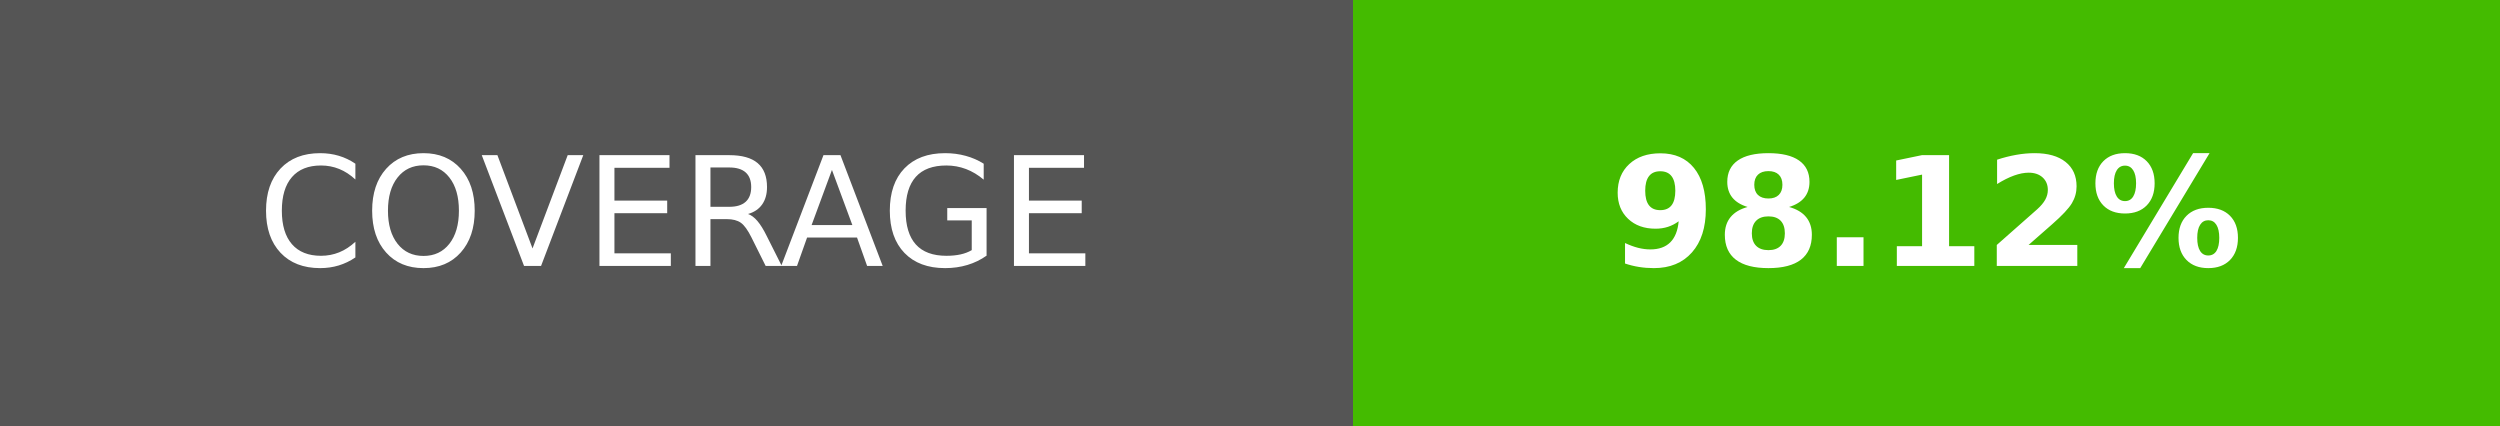
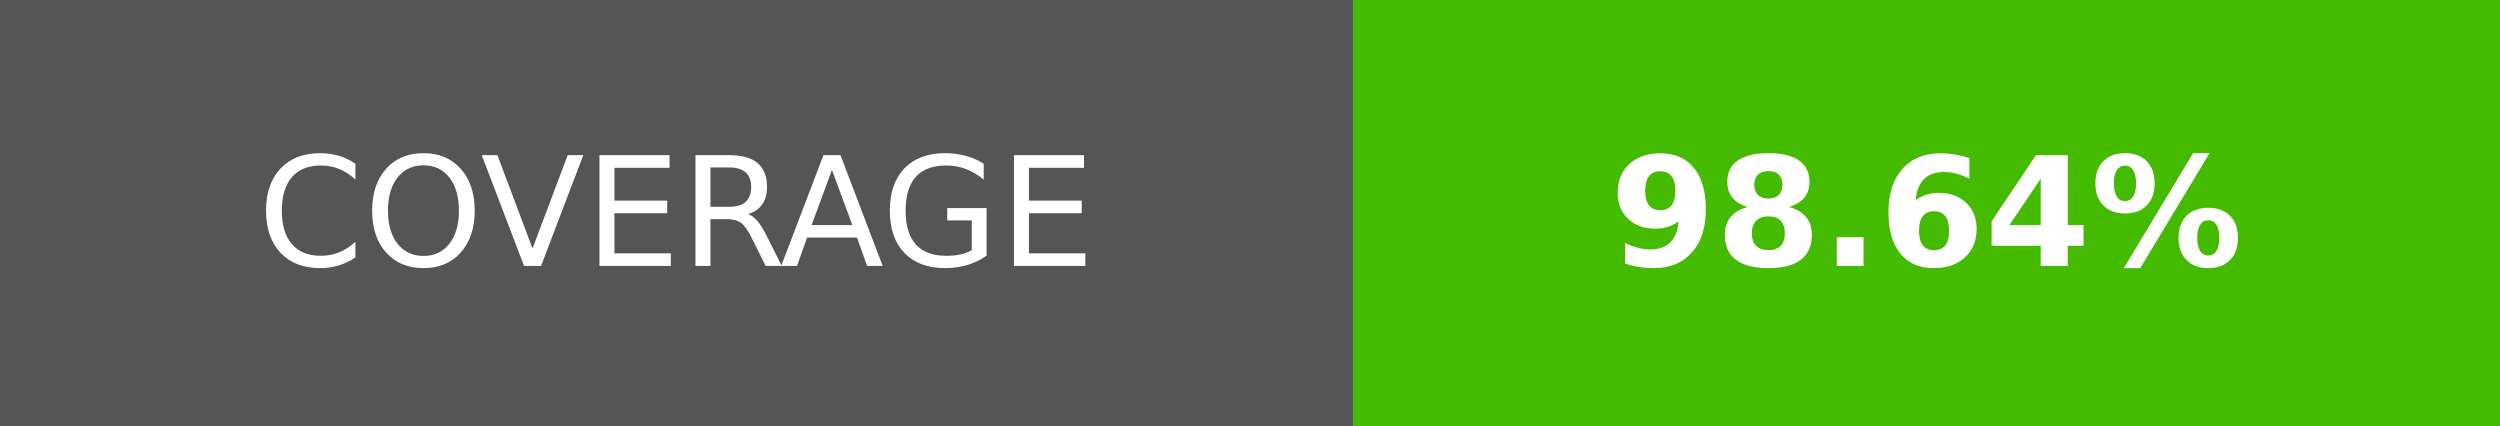
- <svg xmlns="http://www.w3.org/2000/svg" width="164.5" height="28" role="img" aria-label="COVERAGE: 98.12%">
+ <svg xmlns="http://www.w3.org/2000/svg" width="164.5" height="28" role="img" aria-label="COVERAGE: 98.64%">
  <g shape-rendering="crispEdges">
    <rect width="89" height="28" fill="#555" />
    <rect x="89" width="75.5" height="28" fill="#4b0" />
  </g>
  <g fill="#fff" text-anchor="middle" font-family="Verdana,Geneva,DejaVu Sans,sans-serif" text-rendering="geometricPrecision" font-size="100">
    <text transform="scale(.1)" x="445" y="175" textLength="650">COVERAGE</text>
-     <text transform="scale(.1)" x="1267.5" y="175" textLength="515" font-weight="bold">98.12%</text>
+     <text transform="scale(.1)" x="1267.5" y="175" textLength="515" font-weight="bold">98.64%</text>
  </g>
</svg>
